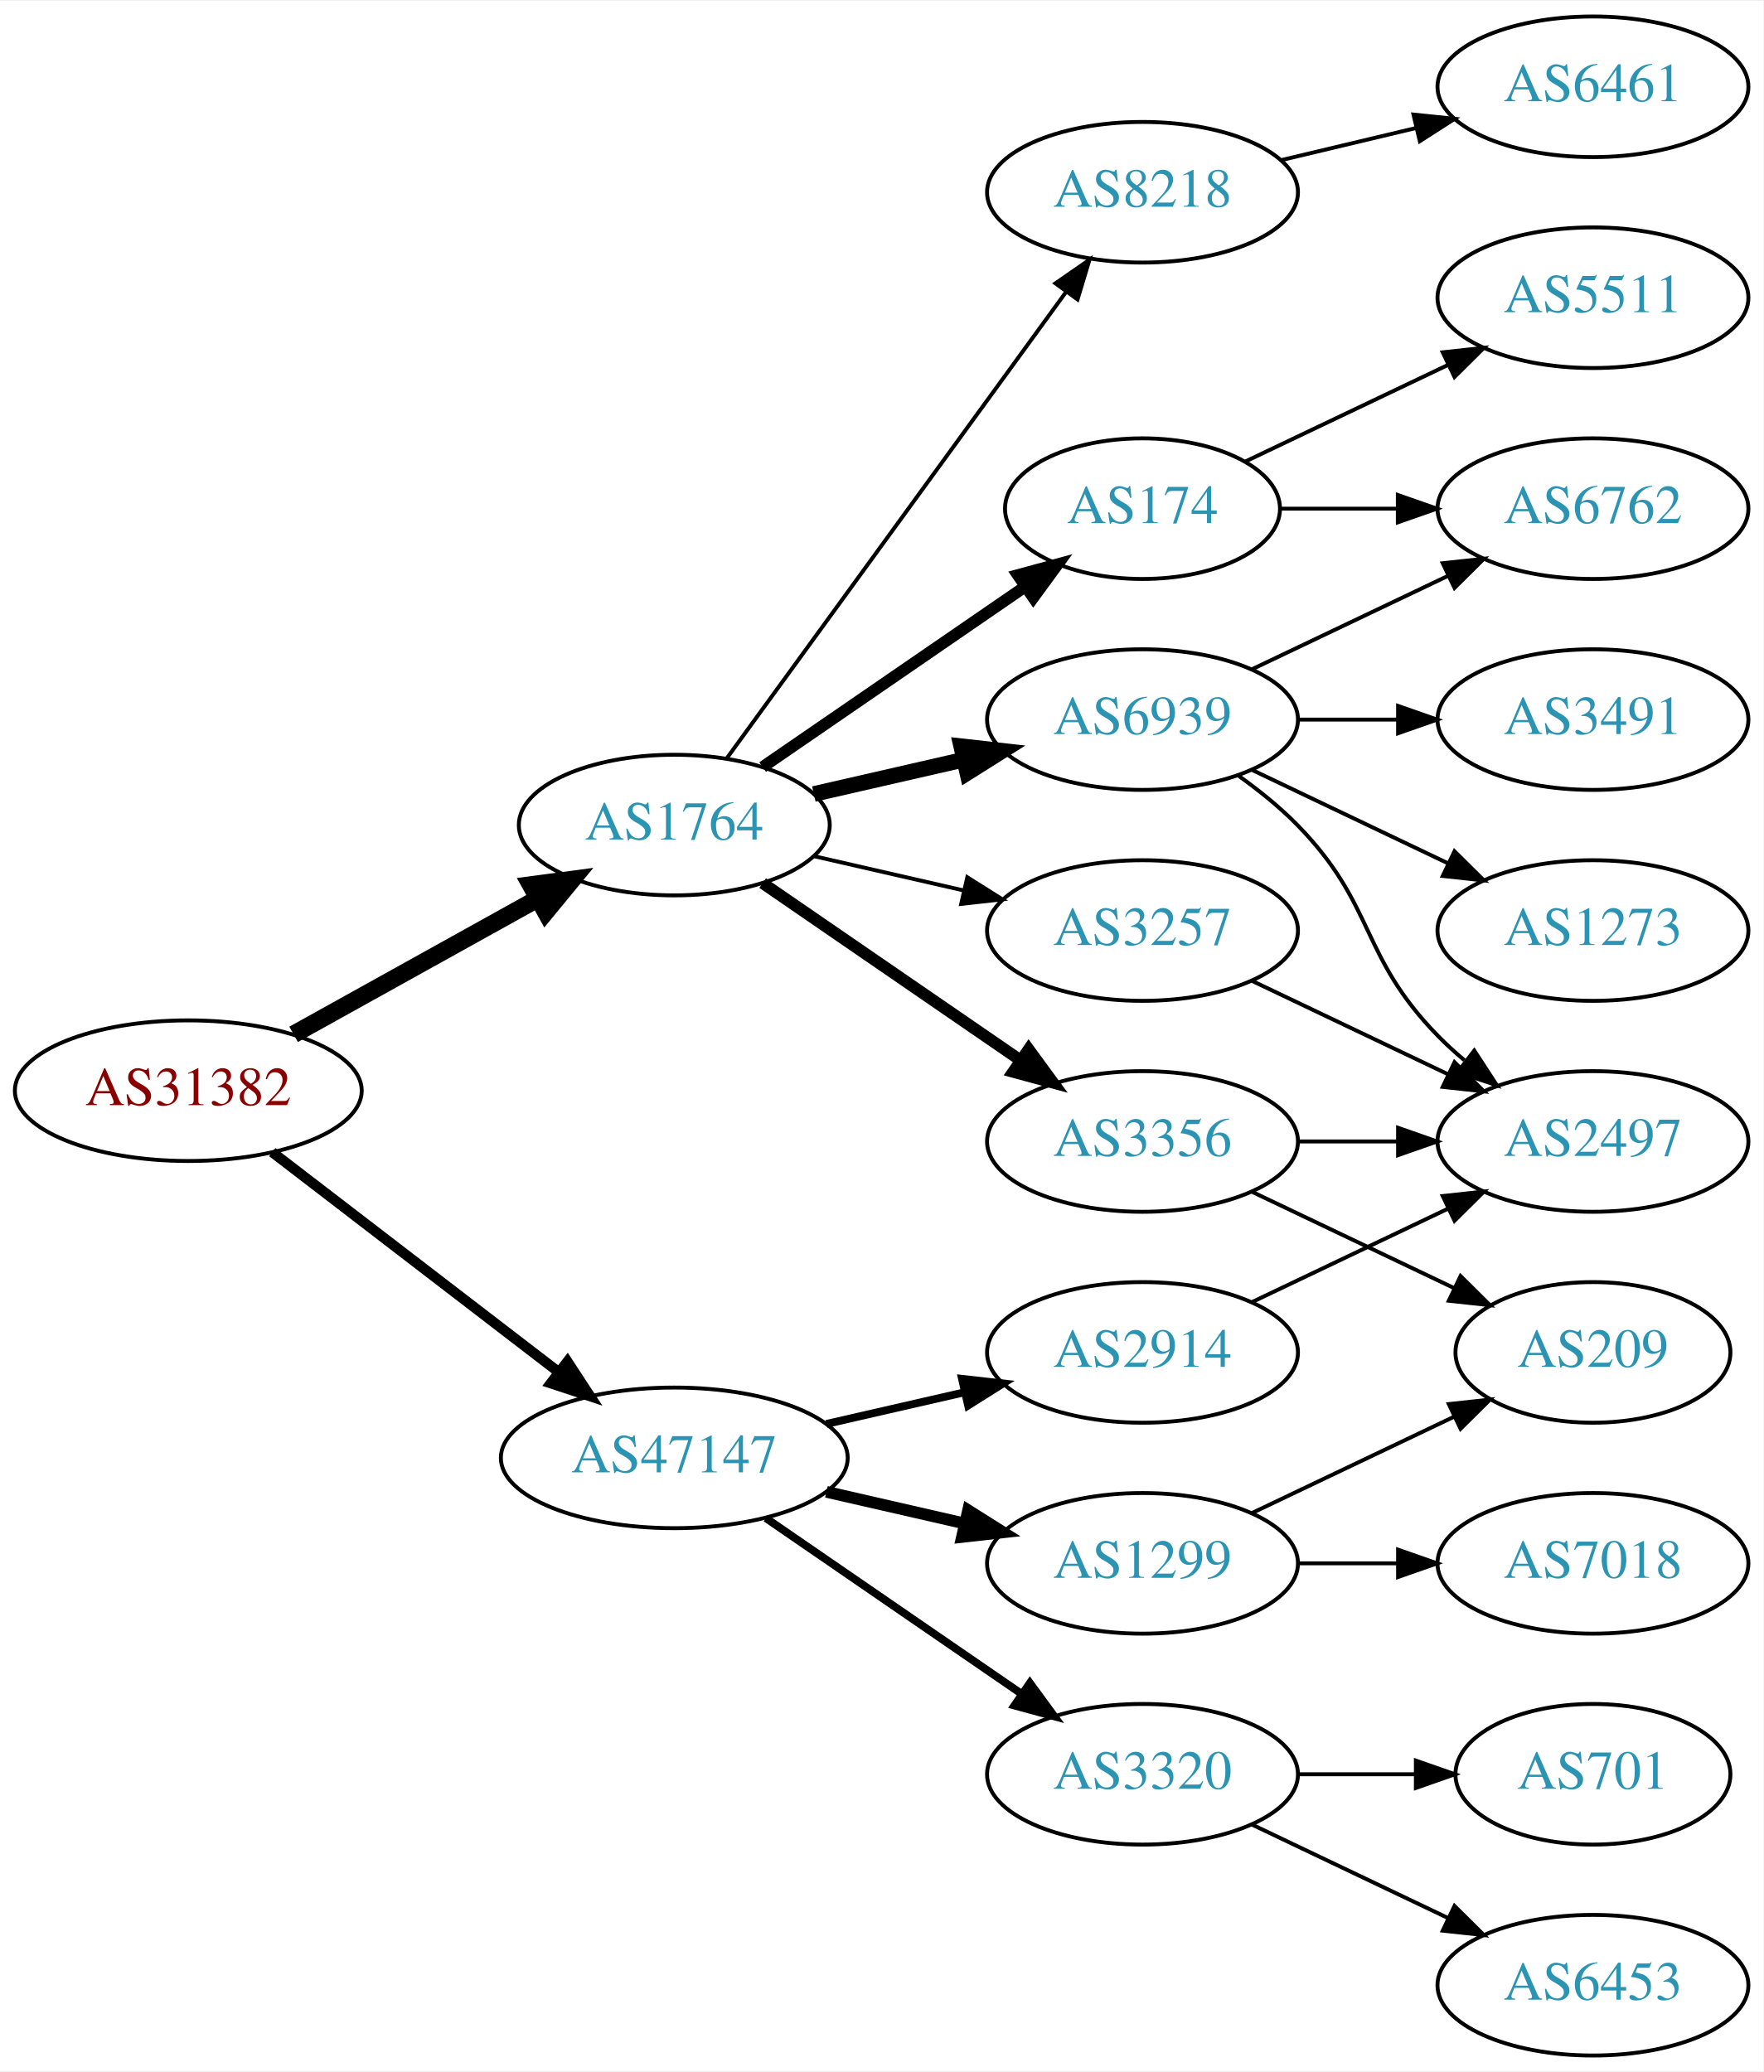
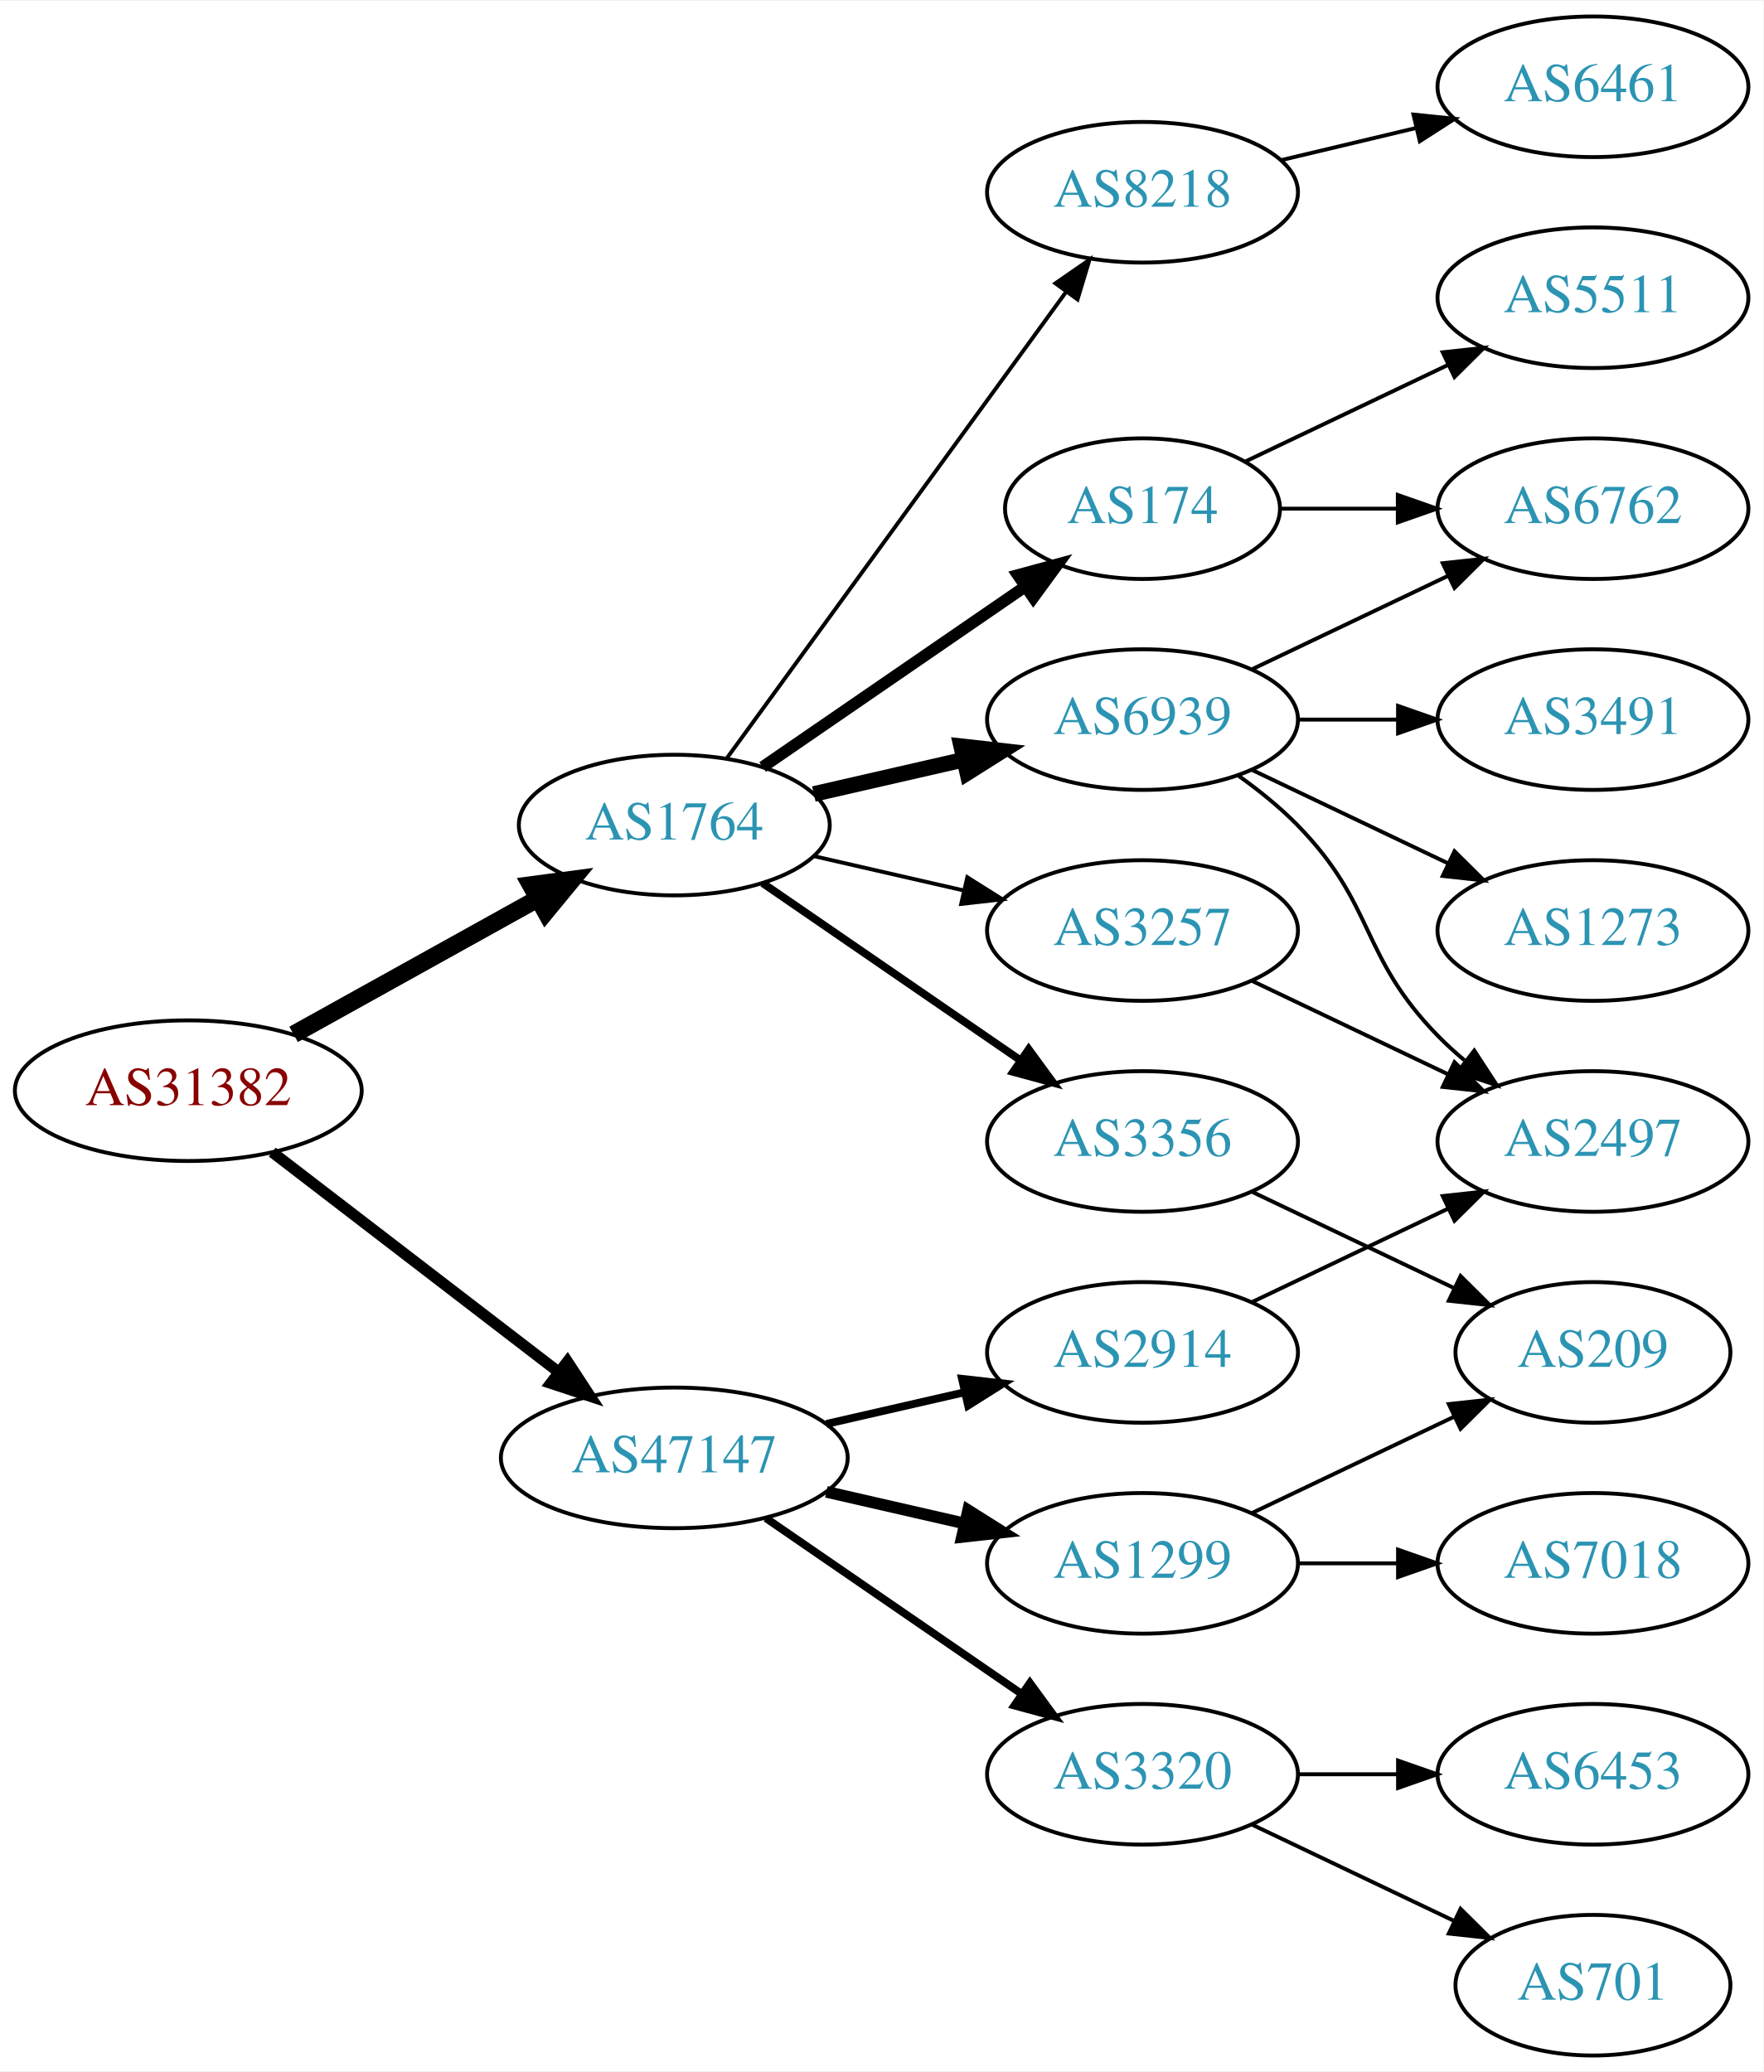
<svg xmlns="http://www.w3.org/2000/svg" xmlns:xlink="http://www.w3.org/1999/xlink" width="451pt" height="530pt" viewBox="0.00 0.00 451.37 530.00">
  <g id="graph0" class="graph" transform="scale(1 1) rotate(0) translate(4 526)">
    <polygon fill="white" stroke="none" points="-4,4 -4,-526 447.37,-526 447.37,4 -4,4" />
    <g id="node1" class="node">
      <g id="a_node1">
        <a xlink:href="/asn/31382" xlink:title="AS31382 ~ Kapsch BusinessCom AG [AT]">
          <ellipse fill="#ffffff" stroke="black" cx="44.196" cy="-247" rx="44.393" ry="18" />
          <text text-anchor="middle" x="44.196" y="-243.3" font-family="Times,serif" font-size="14.00" fill="#880000">AS31382</text>
        </a>
      </g>
    </g>
    <g id="node2" class="node">
      <g id="a_node2">
        <a xlink:href="/asn/1764" xlink:title="AS1764 ~ NEXTLAYER-AS [AT]">
          <ellipse fill="#ffffff" stroke="black" cx="168.588" cy="-315" rx="39.794" ry="18" />
          <text text-anchor="middle" x="168.588" y="-311.3" font-family="Times,serif" font-size="14.00" fill="#2c94b3">AS1764</text>
        </a>
      </g>
    </g>
    <g id="edge1" class="edge">
      <path fill="none" stroke="black" stroke-width="4.5" d="M71.152,-261.421C89.325,-271.518 113.788,-285.109 133.527,-296.076" />
      <polygon fill="black" stroke="black" stroke-width="4.5" points="131.853,-299.65 142.507,-301.065 135.677,-292.766 131.853,-299.65" />
    </g>
    <g id="node3" class="node">
      <g id="a_node3">
        <a xlink:href="/asn/47147" xlink:title="AS47147 ~ ANEXIA Internetdienstleistungs GmbH [AT]">
          <ellipse fill="#ffffff" stroke="black" cx="168.588" cy="-153" rx="44.393" ry="18" />
          <text text-anchor="middle" x="168.588" y="-149.3" font-family="Times,serif" font-size="14.00" fill="#2c94b3">AS47147</text>
        </a>
      </g>
    </g>
    <g id="edge2" class="edge">
-       <path fill="none" stroke="black" stroke-width="2.625" d="M65.682,-231.267C85.715,-215.88 116.402,-192.312 138.867,-175.058" />
-       <polygon fill="black" stroke="black" stroke-width="2.625" points="141.237,-177.652 147.036,-168.785 136.973,-172.1 141.237,-177.652" />
+       <path fill="none" stroke="black" stroke-width="2.864" d="M65.682,-231.267C85.715,-215.88 116.402,-192.312 138.867,-175.058" />
+       <polygon fill="black" stroke="black" stroke-width="2.864" points="141.237,-177.652 147.036,-168.785 136.973,-172.1 141.237,-177.652" />
    </g>
    <g id="node4" class="node">
      <g id="a_node4">
        <a xlink:href="/asn/6939" xlink:title="AS6939 ~ Hurricane Electric LLC [US]">
          <ellipse fill="#ffffff" stroke="black" cx="288.431" cy="-342" rx="39.794" ry="18" />
          <text text-anchor="middle" x="288.431" y="-338.3" font-family="Times,serif" font-size="14.00" fill="#2c94b3">AS6939</text>
        </a>
      </g>
    </g>
    <g id="edge3" class="edge">
      <path fill="none" stroke="black" stroke-width="4" d="M204.308,-322.955C216.307,-325.704 229.928,-328.825 242.621,-331.733" />
      <polygon fill="black" stroke="black" stroke-width="4" points="242.023,-335.187 252.552,-334.009 243.587,-328.364 242.023,-335.187" />
    </g>
    <g id="node5" class="node">
      <g id="a_node5">
+         <a xlink:href="/asn/3356" xlink:title="AS3356 ~ Level 3 Parent, LLC [US]">
+           <ellipse fill="#ffffff" stroke="black" cx="288.431" cy="-234" rx="39.794" ry="18" />
+           <text text-anchor="middle" x="288.431" y="-230.3" font-family="Times,serif" font-size="14.00" fill="#2c94b3">AS3356</text>
+         </a>
+       </g>
+     </g>
+     <g id="edge4" class="edge">
+       <path fill="none" stroke="black" stroke-width="2" d="M191.202,-300.143C209.691,-287.435 236.505,-269.005 257.134,-254.825" />
+       <polygon fill="black" stroke="black" stroke-width="2" points="259.296,-257.586 265.555,-249.037 255.331,-251.817 259.296,-257.586" />
+     </g>
+     <g id="node6" class="node">
+       <g id="a_node6">
        <a xlink:href="/asn/174" xlink:title="AS174 ~ Cogent Communications [US]">
          <ellipse fill="#ffffff" stroke="black" cx="288.431" cy="-396" rx="35.194" ry="18" />
          <text text-anchor="middle" x="288.431" y="-392.3" font-family="Times,serif" font-size="14.00" fill="#2c94b3">AS174</text>
        </a>
      </g>
    </g>
-     <g id="edge4" class="edge">
+     <g id="edge5" class="edge">
      <path fill="none" stroke="black" stroke-width="3" d="M191.202,-329.857C210.04,-342.805 237.519,-361.693 258.295,-375.973" />
      <polygon fill="black" stroke="black" stroke-width="3" points="256.52,-379.001 266.744,-381.781 260.486,-373.232 256.52,-379.001" />
    </g>
-     <g id="node6" class="node">
-       <g id="a_node6">
+     <g id="node7" class="node">
+       <g id="a_node7">
+         <a xlink:href="/asn/3257" xlink:title="AS3257 ~ GTT [DE]">
+           <ellipse fill="#ffffff" stroke="black" cx="288.431" cy="-288" rx="39.794" ry="18" />
+           <text text-anchor="middle" x="288.431" y="-284.3" font-family="Times,serif" font-size="14.00" fill="#2c94b3">AS3257</text>
+         </a>
+       </g>
+     </g>
+     <g id="edge6" class="edge">
+       <path fill="none" stroke="black" d="M204.308,-307.045C216.307,-304.296 229.928,-301.175 242.621,-298.267" />
+       <polygon fill="black" stroke="black" points="243.587,-301.636 252.552,-295.991 242.023,-294.813 243.587,-301.636" />
+     </g>
+     <g id="node8" class="node">
+       <g id="a_node8">
        <a xlink:href="/asn/8218" xlink:title="AS8218 ~ legacy Neotelecoms [FR]">
          <ellipse fill="#ffffff" stroke="black" cx="288.431" cy="-477" rx="39.794" ry="18" />
          <text text-anchor="middle" x="288.431" y="-473.3" font-family="Times,serif" font-size="14.00" fill="#2c94b3">AS8218</text>
        </a>
      </g>
    </g>
-     <g id="edge5" class="edge">
+     <g id="edge7" class="edge">
      <path fill="none" stroke="black" d="M181.977,-332.031C202.699,-360.517 244.502,-417.985 268.79,-451.374" />
      <polygon fill="black" stroke="black" points="266.141,-453.682 274.854,-459.71 271.801,-449.564 266.141,-453.682" />
    </g>
-     <g id="node7" class="node">
-       <g id="a_node7">
-         <a xlink:href="/asn/3356" xlink:title="AS3356 ~ Level 3 Parent, LLC [US]">
-           <ellipse fill="#ffffff" stroke="black" cx="288.431" cy="-234" rx="39.794" ry="18" />
-           <text text-anchor="middle" x="288.431" y="-230.3" font-family="Times,serif" font-size="14.00" fill="#2c94b3">AS3356</text>
-         </a>
-       </g>
-     </g>
-     <g id="edge6" class="edge">
-       <path fill="none" stroke="black" stroke-width="3" d="M191.202,-300.143C209.691,-287.435 236.505,-269.005 257.134,-254.825" />
-       <polygon fill="black" stroke="black" stroke-width="3" points="259.296,-257.586 265.555,-249.037 255.331,-251.817 259.296,-257.586" />
-     </g>
-     <g id="node8" class="node">
-       <g id="a_node8">
-         <a xlink:href="/asn/3257" xlink:title="AS3257 ~ GTT [DE]">
-           <ellipse fill="#ffffff" stroke="black" cx="288.431" cy="-288" rx="39.794" ry="18" />
-           <text text-anchor="middle" x="288.431" y="-284.3" font-family="Times,serif" font-size="14.00" fill="#2c94b3">AS3257</text>
-         </a>
-       </g>
-     </g>
-     <g id="edge7" class="edge">
-       <path fill="none" stroke="black" d="M204.308,-307.045C216.307,-304.296 229.928,-301.175 242.621,-298.267" />
-       <polygon fill="black" stroke="black" points="243.587,-301.636 252.552,-295.991 242.023,-294.813 243.587,-301.636" />
-     </g>
    <g id="node16" class="node">
      <g id="a_node16">
+         <a xlink:href="/asn/3320" xlink:title="AS3320 ~ DTAG [DE]">
+           <ellipse fill="#ffffff" stroke="black" cx="288.431" cy="-72" rx="39.794" ry="18" />
+           <text text-anchor="middle" x="288.431" y="-68.3" font-family="Times,serif" font-size="14.00" fill="#2c94b3">AS3320</text>
+         </a>
+       </g>
+     </g>
+     <g id="edge17" class="edge">
+       <path fill="none" stroke="black" stroke-width="2" d="M192.031,-137.574C210.612,-124.802 237.173,-106.545 257.553,-92.537" />
+       <polygon fill="black" stroke="black" stroke-width="2" points="259.609,-95.371 265.867,-86.822 255.643,-89.602 259.609,-95.371" />
+     </g>
+     <g id="node17" class="node">
+       <g id="a_node17">
        <a xlink:href="/asn/1299" xlink:title="AS1299 ~ Telia Carrier [EU]">
          <ellipse fill="#ffffff" stroke="black" cx="288.431" cy="-126" rx="39.794" ry="18" />
          <text text-anchor="middle" x="288.431" y="-122.3" font-family="Times,serif" font-size="14.00" fill="#2c94b3">AS1299</text>
        </a>
      </g>
    </g>
    <g id="edge18" class="edge">
      <path fill="none" stroke="black" stroke-width="3" d="M207.523,-144.308C218.764,-141.733 231.176,-138.889 242.799,-136.226" />
      <polygon fill="black" stroke="black" stroke-width="3" points="243.795,-139.588 252.761,-133.943 242.232,-132.765 243.795,-139.588" />
    </g>
-     <g id="node17" class="node">
-       <g id="a_node17">
+     <g id="node18" class="node">
+       <g id="a_node18">
        <a xlink:href="/asn/2914" xlink:title="AS2914 ~ NTT America, Inc. [US]">
          <ellipse fill="#ffffff" stroke="black" cx="288.431" cy="-180" rx="39.794" ry="18" />
          <text text-anchor="middle" x="288.431" y="-176.3" font-family="Times,serif" font-size="14.00" fill="#2c94b3">AS2914</text>
        </a>
      </g>
    </g>
    <g id="edge19" class="edge">
      <path fill="none" stroke="black" stroke-width="2" d="M207.523,-161.692C218.764,-164.267 231.176,-167.111 242.799,-169.774" />
      <polygon fill="black" stroke="black" stroke-width="2" points="242.232,-173.235 252.761,-172.057 243.795,-166.412 242.232,-173.235" />
    </g>
-     <g id="node18" class="node">
-       <g id="a_node18">
-         <a xlink:href="/asn/3320" xlink:title="AS3320 ~ DTAG [DE]">
-           <ellipse fill="#ffffff" stroke="black" cx="288.431" cy="-72" rx="39.794" ry="18" />
-           <text text-anchor="middle" x="288.431" y="-68.3" font-family="Times,serif" font-size="14.00" fill="#2c94b3">AS3320</text>
-         </a>
-       </g>
-     </g>
-     <g id="edge20" class="edge">
-       <path fill="none" stroke="black" stroke-width="2" d="M192.031,-137.574C210.612,-124.802 237.173,-106.545 257.553,-92.537" />
-       <polygon fill="black" stroke="black" stroke-width="2" points="259.609,-95.371 265.867,-86.822 255.643,-89.602 259.609,-95.371" />
-     </g>
    <g id="node9" class="node">
      <g id="a_node9">
-         <a xlink:href="/asn/3491" xlink:title="AS3491 ~ PCCW Global, Inc. [US]">
-           <ellipse fill="#ffffff" stroke="black" cx="403.724" cy="-342" rx="39.794" ry="18" />
-           <text text-anchor="middle" x="403.724" y="-338.3" font-family="Times,serif" font-size="14.00" fill="#2c94b3">AS3491</text>
-         </a>
-       </g>
-     </g>
-     <g id="edge8" class="edge">
-       <path fill="none" stroke="black" d="M328.103,-342C336.306,-342 345.07,-342 353.602,-342" />
-       <polygon fill="black" stroke="black" points="353.841,-345.5 363.841,-342 353.841,-338.5 353.841,-345.5" />
-     </g>
-     <g id="node10" class="node">
-       <g id="a_node10">
        <a xlink:href="/asn/2497" xlink:title="AS2497 ~ Internet Initiative Japan Inc. [JP]">
          <ellipse fill="#ffffff" stroke="black" cx="403.724" cy="-234" rx="39.794" ry="18" />
          <text text-anchor="middle" x="403.724" y="-230.3" font-family="Times,serif" font-size="14.00" fill="#2c94b3">AS2497</text>
        </a>
      </g>
    </g>
-     <g id="edge9" class="edge">
+     <g id="edge8" class="edge">
      <path fill="none" stroke="black" d="M313.025,-327.611C318.281,-323.852 323.613,-319.563 328.077,-315 348.25,-294.383 343.905,-281.617 364.077,-261 366.17,-258.861 368.453,-256.782 370.83,-254.79" />
      <polygon fill="black" stroke="black" points="373.349,-257.268 379.13,-248.389 369.074,-251.725 373.349,-257.268" />
+     </g>
+     <g id="node10" class="node">
+       <g id="a_node10">
+         <a xlink:href="/asn/1273" xlink:title="AS1273 ~ Vodafone Group PLC [EU]">
+           <ellipse fill="#ffffff" stroke="black" cx="403.724" cy="-288" rx="39.794" ry="18" />
+           <text text-anchor="middle" x="403.724" y="-284.3" font-family="Times,serif" font-size="14.00" fill="#2c94b3">AS1273</text>
+         </a>
+       </g>
+     </g>
+     <g id="edge9" class="edge">
+       <path fill="none" stroke="black" d="M316.567,-329.066C331.561,-321.919 350.382,-312.948 366.605,-305.215" />
+       <polygon fill="black" stroke="black" points="368.288,-308.291 375.809,-300.829 365.276,-301.972 368.288,-308.291" />
    </g>
    <g id="node11" class="node">
      <g id="a_node11">
        <a xlink:href="/asn/6762" xlink:title="AS6762 ~ TELECOM ITALIA SPARKLE S.p.A. [IT]">
          <ellipse fill="#ffffff" stroke="black" cx="403.724" cy="-396" rx="39.794" ry="18" />
          <text text-anchor="middle" x="403.724" y="-392.3" font-family="Times,serif" font-size="14.00" fill="#2c94b3">AS6762</text>
        </a>
      </g>
    </g>
    <g id="edge10" class="edge">
      <path fill="none" stroke="black" d="M316.567,-354.934C331.561,-362.081 350.382,-371.052 366.605,-378.785" />
      <polygon fill="black" stroke="black" points="365.276,-382.028 375.809,-383.171 368.288,-375.709 365.276,-382.028" />
    </g>
    <g id="node12" class="node">
      <g id="a_node12">
-         <a xlink:href="/asn/1273" xlink:title="AS1273 ~ Vodafone Group PLC [EU]">
-           <ellipse fill="#ffffff" stroke="black" cx="403.724" cy="-288" rx="39.794" ry="18" />
-           <text text-anchor="middle" x="403.724" y="-284.3" font-family="Times,serif" font-size="14.00" fill="#2c94b3">AS1273</text>
+         <a xlink:href="/asn/3491" xlink:title="AS3491 ~ PCCW Global, Inc. [US]">
+           <ellipse fill="#ffffff" stroke="black" cx="403.724" cy="-342" rx="39.794" ry="18" />
+           <text text-anchor="middle" x="403.724" y="-338.3" font-family="Times,serif" font-size="14.00" fill="#2c94b3">AS3491</text>
        </a>
      </g>
    </g>
    <g id="edge11" class="edge">
-       <path fill="none" stroke="black" d="M316.567,-329.066C331.561,-321.919 350.382,-312.948 366.605,-305.215" />
-       <polygon fill="black" stroke="black" points="368.288,-308.291 375.809,-300.829 365.276,-301.972 368.288,-308.291" />
-     </g>
-     <g id="edge12" class="edge">
+       <path fill="none" stroke="black" d="M328.103,-342C336.306,-342 345.07,-342 353.602,-342" />
+       <polygon fill="black" stroke="black" points="353.841,-345.5 363.841,-342 353.841,-338.5 353.841,-345.5" />
+     </g>
+     <g id="node15" class="node">
+       <g id="a_node15">
+         <a xlink:href="/asn/209" xlink:title="AS209 ~ CenturyLink Communications, LLC [US]">
+           <ellipse fill="#ffffff" stroke="black" cx="403.724" cy="-180" rx="35.194" ry="18" />
+           <text text-anchor="middle" x="403.724" y="-176.3" font-family="Times,serif" font-size="14.00" fill="#2c94b3">AS209</text>
+         </a>
+       </g>
+     </g>
+     <g id="edge16" class="edge">
+       <path fill="none" stroke="black" d="M316.567,-221.066C331.999,-213.71 351.485,-204.423 368.02,-196.541" />
+       <polygon fill="black" stroke="black" points="369.84,-199.551 377.361,-192.089 366.828,-193.232 369.84,-199.551" />
+     </g>
+     <g id="edge13" class="edge">
      <path fill="none" stroke="black" d="M323.73,-396C333.107,-396 343.457,-396 353.492,-396" />
      <polygon fill="black" stroke="black" points="353.781,-399.5 363.781,-396 353.781,-392.5 353.781,-399.5" />
    </g>
    <g id="node13" class="node">
      <g id="a_node13">
        <a xlink:href="/asn/5511" xlink:title="AS5511 ~ Orange S.A. [FR]">
          <ellipse fill="#ffffff" stroke="black" cx="403.724" cy="-450" rx="39.794" ry="18" />
          <text text-anchor="middle" x="403.724" y="-446.3" font-family="Times,serif" font-size="14.00" fill="#2c94b3">AS5511</text>
        </a>
      </g>
    </g>
-     <g id="edge13" class="edge">
+     <g id="edge12" class="edge">
      <path fill="none" stroke="black" d="M314.856,-408.119C330.159,-415.413 349.882,-424.814 366.764,-432.86" />
      <polygon fill="black" stroke="black" points="365.271,-436.026 375.804,-437.169 368.283,-429.707 365.271,-436.026" />
    </g>
+     <g id="edge14" class="edge">
+       <path fill="none" stroke="black" d="M316.567,-275.066C331.561,-267.919 350.382,-258.948 366.605,-251.215" />
+       <polygon fill="black" stroke="black" points="368.288,-254.291 375.809,-246.829 365.276,-247.972 368.288,-254.291" />
+     </g>
    <g id="node14" class="node">
      <g id="a_node14">
-         <a xlink:href="/asn/6461" xlink:title="AS6461 ~ Zayo Bandwidth [US]">
+         <a xlink:href="/asn/6461" xlink:title="AS6461 ~ ZAYO-6461 [US]">
          <ellipse fill="#ffffff" stroke="black" cx="403.724" cy="-504" rx="39.794" ry="18" />
          <text text-anchor="middle" x="403.724" y="-500.3" font-family="Times,serif" font-size="14.00" fill="#2c94b3">AS6461</text>
        </a>
      </g>
    </g>
-     <g id="edge14" class="edge">
+     <g id="edge15" class="edge">
      <path fill="none" stroke="black" d="M324.038,-485.248C334.909,-487.838 347.064,-490.735 358.506,-493.462" />
      <polygon fill="black" stroke="black" points="357.789,-496.889 368.328,-495.803 359.412,-490.08 357.789,-496.889" />
    </g>
-     <g id="edge15" class="edge">
-       <path fill="none" stroke="black" d="M328.103,-234C336.306,-234 345.07,-234 353.602,-234" />
-       <polygon fill="black" stroke="black" points="353.841,-237.5 363.841,-234 353.841,-230.5 353.841,-237.5" />
-     </g>
-     <g id="node15" class="node">
-       <g id="a_node15">
-         <a xlink:href="/asn/209" xlink:title="AS209 ~ CenturyLink Communications, LLC [US]">
-           <ellipse fill="#ffffff" stroke="black" cx="403.724" cy="-180" rx="35.194" ry="18" />
-           <text text-anchor="middle" x="403.724" y="-176.3" font-family="Times,serif" font-size="14.00" fill="#2c94b3">AS209</text>
-         </a>
-       </g>
-     </g>
-     <g id="edge16" class="edge">
-       <path fill="none" stroke="black" d="M316.567,-221.066C331.999,-213.71 351.485,-204.423 368.02,-196.541" />
-       <polygon fill="black" stroke="black" points="369.84,-199.551 377.361,-192.089 366.828,-193.232 369.84,-199.551" />
-     </g>
-     <g id="edge17" class="edge">
-       <path fill="none" stroke="black" d="M316.567,-275.066C331.561,-267.919 350.382,-258.948 366.605,-251.215" />
-       <polygon fill="black" stroke="black" points="368.288,-254.291 375.809,-246.829 365.276,-247.972 368.288,-254.291" />
+     <g id="node19" class="node">
+       <g id="a_node19">
+         <a xlink:href="/asn/6453" xlink:title="AS6453 ~ TATA COMMUNICATIONS (AMERICA) INC [US]">
+           <ellipse fill="#ffffff" stroke="black" cx="403.724" cy="-72" rx="39.794" ry="18" />
+           <text text-anchor="middle" x="403.724" y="-68.3" font-family="Times,serif" font-size="14.00" fill="#2c94b3">AS6453</text>
+         </a>
+       </g>
+     </g>
+     <g id="edge20" class="edge">
+       <path fill="none" stroke="black" d="M328.103,-72C336.306,-72 345.07,-72 353.602,-72" />
+       <polygon fill="black" stroke="black" points="353.841,-75.5 363.841,-72 353.841,-68.5 353.841,-75.5" />
+     </g>
+     <g id="node20" class="node">
+       <g id="a_node20">
+         <a xlink:href="/asn/701" xlink:title="AS701 ~ UUNET [US]">
+           <ellipse fill="#ffffff" stroke="black" cx="403.724" cy="-18" rx="35.194" ry="18" />
+           <text text-anchor="middle" x="403.724" y="-14.3" font-family="Times,serif" font-size="14.00" fill="#2c94b3">AS701</text>
+         </a>
+       </g>
    </g>
    <g id="edge21" class="edge">
+       <path fill="none" stroke="black" d="M316.567,-59.066C331.999,-51.71 351.485,-42.423 368.02,-34.541" />
+       <polygon fill="black" stroke="black" points="369.84,-37.551 377.361,-30.089 366.828,-31.232 369.84,-37.551" />
+     </g>
+     <g id="edge22" class="edge">
      <path fill="none" stroke="black" d="M316.567,-138.934C331.999,-146.29 351.485,-155.577 368.02,-163.459" />
      <polygon fill="black" stroke="black" points="366.828,-166.768 377.361,-167.911 369.84,-160.449 366.828,-166.768" />
    </g>
-     <g id="node19" class="node">
-       <g id="a_node19">
+     <g id="node21" class="node">
+       <g id="a_node21">
        <a xlink:href="/asn/7018" xlink:title="AS7018 ~ AT&amp;T Services, Inc. [US]">
          <ellipse fill="#ffffff" stroke="black" cx="403.724" cy="-126" rx="39.794" ry="18" />
          <text text-anchor="middle" x="403.724" y="-122.3" font-family="Times,serif" font-size="14.00" fill="#2c94b3">AS7018</text>
        </a>
      </g>
    </g>
-     <g id="edge22" class="edge">
+     <g id="edge23" class="edge">
      <path fill="none" stroke="black" d="M328.103,-126C336.306,-126 345.07,-126 353.602,-126" />
      <polygon fill="black" stroke="black" points="353.841,-129.5 363.841,-126 353.841,-122.5 353.841,-129.5" />
    </g>
-     <g id="edge23" class="edge">
+     <g id="edge24" class="edge">
      <path fill="none" stroke="black" d="M316.567,-192.934C331.561,-200.081 350.382,-209.052 366.605,-216.785" />
      <polygon fill="black" stroke="black" points="365.276,-220.028 375.809,-221.171 368.288,-213.709 365.276,-220.028" />
    </g>
-     <g id="node20" class="node">
-       <g id="a_node20">
-         <a xlink:href="/asn/6453" xlink:title="AS6453 ~ TATA COMMUNICATIONS (AMERICA) INC [US]">
-           <ellipse fill="#ffffff" stroke="black" cx="403.724" cy="-18" rx="39.794" ry="18" />
-           <text text-anchor="middle" x="403.724" y="-14.3" font-family="Times,serif" font-size="14.00" fill="#2c94b3">AS6453</text>
-         </a>
-       </g>
-     </g>
-     <g id="edge24" class="edge">
-       <path fill="none" stroke="black" d="M316.567,-59.066C331.561,-51.919 350.382,-42.948 366.605,-35.215" />
-       <polygon fill="black" stroke="black" points="368.288,-38.291 375.809,-30.829 365.276,-31.972 368.288,-38.291" />
-     </g>
-     <g id="node21" class="node">
-       <g id="a_node21">
-         <a xlink:href="/asn/701" xlink:title="AS701 ~ UUNET [US]">
-           <ellipse fill="#ffffff" stroke="black" cx="403.724" cy="-72" rx="35.194" ry="18" />
-           <text text-anchor="middle" x="403.724" y="-68.3" font-family="Times,serif" font-size="14.00" fill="#2c94b3">AS701</text>
-         </a>
-       </g>
-     </g>
-     <g id="edge25" class="edge">
-       <path fill="none" stroke="black" d="M328.103,-72C337.808,-72 348.299,-72 358.262,-72" />
-       <polygon fill="black" stroke="black" points="358.398,-75.5 368.398,-72 358.398,-68.5 358.398,-75.5" />
-     </g>
  </g>
</svg>
